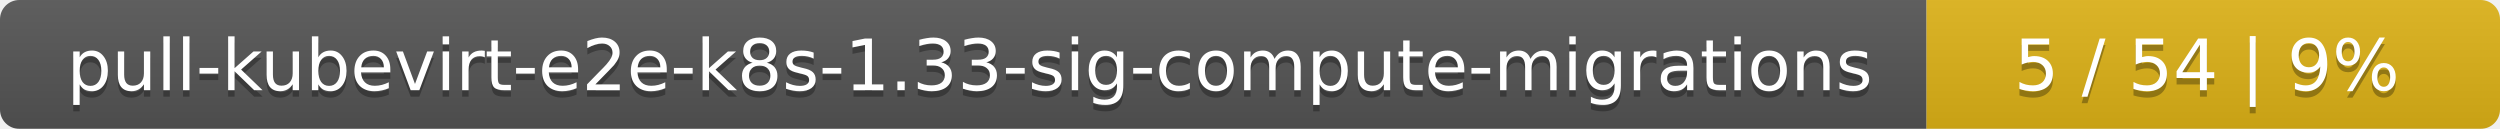
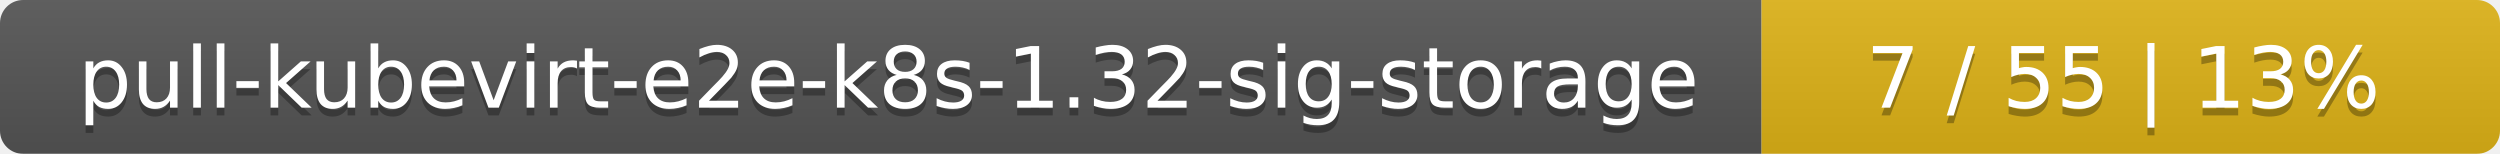
- <svg xmlns="http://www.w3.org/2000/svg" width="388" height="20">
+ <svg xmlns="http://www.w3.org/2000/svg" width="325" height="20">
  <linearGradient id="smooth" x2="0" y2="100%">
    <stop offset="0" stop-color="#bbb" stop-opacity=".1" />
    <stop offset="1" stop-opacity=".1" />
  </linearGradient>
  <mask id="round">
-     <rect width="388" height="20" rx="3" fill="#fff" />
+     <rect width="325" height="20" rx="3" fill="#fff" />
  </mask>
  <g mask="url(#round)">
-     <rect width="299" height="20" fill="#555" />
-     <rect x="299" width="89" height="20" fill="#dfb317" />
-     <rect width="388" height="20" fill="url(#smooth)" />
+     <rect width="229" height="20" fill="#555" />
+     <rect x="229" width="96" height="20" fill="#dfb317" />
+     <rect width="325" height="20" fill="url(#smooth)" />
  </g>
  <g fill="#fff" text-anchor="middle" font-family="DejaVu Sans,Verdana,Geneva,sans-serif" font-size="11">
-     <text x="150.5" y="15" fill="#010101" fill-opacity=".3">pull-kubevirt-e2e-k8s-1.33-sig-compute-migrations</text>
-     <text x="150.5" y="14">pull-kubevirt-e2e-k8s-1.33-sig-compute-migrations</text>
-     <text x="342.5" y="15" fill="#010101" fill-opacity=".3">5 / 54    |    9%</text>
-     <text x="342.5" y="14">5 / 54    |    9%</text>
+     <text x="115.5" y="15" fill="#010101" fill-opacity=".3">pull-kubevirt-e2e-k8s-1.32-sig-storage</text>
+     <text x="115.5" y="14">pull-kubevirt-e2e-k8s-1.32-sig-storage</text>
+     <text x="276" y="15" fill="#010101" fill-opacity=".3">7 / 55    |    13%</text>
+     <text x="276" y="14">7 / 55    |    13%</text>
  </g>
</svg>
